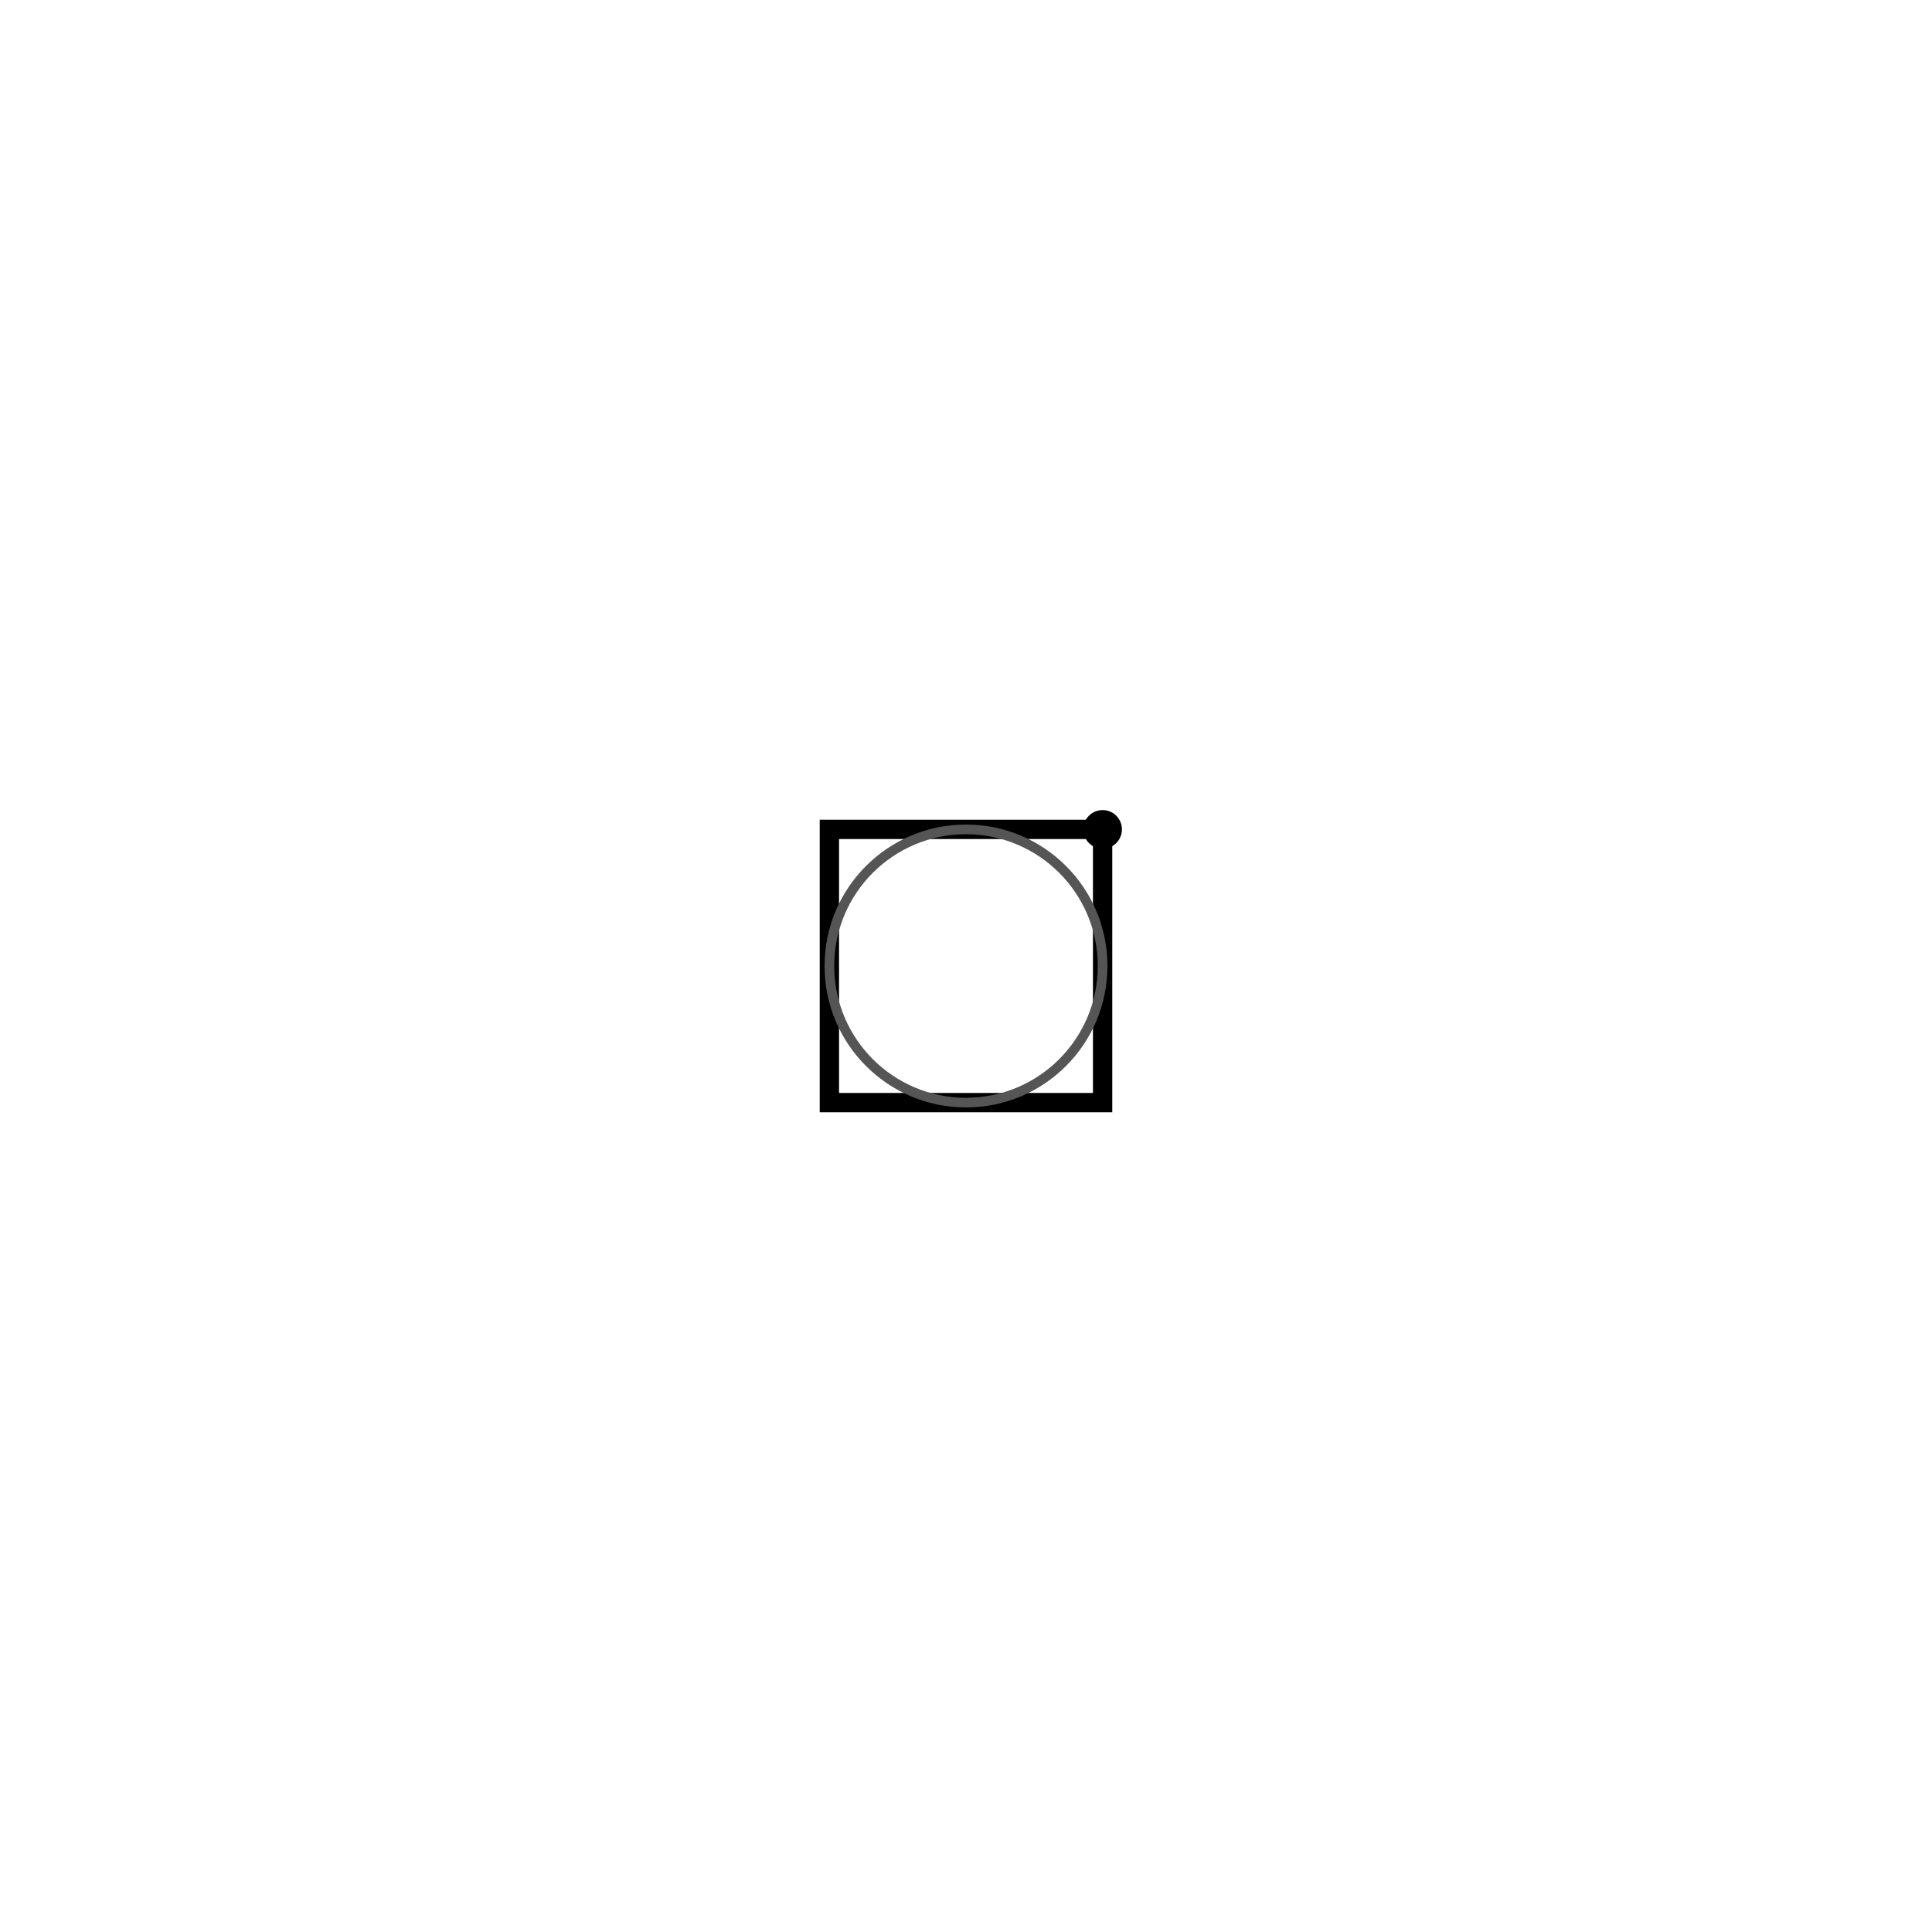
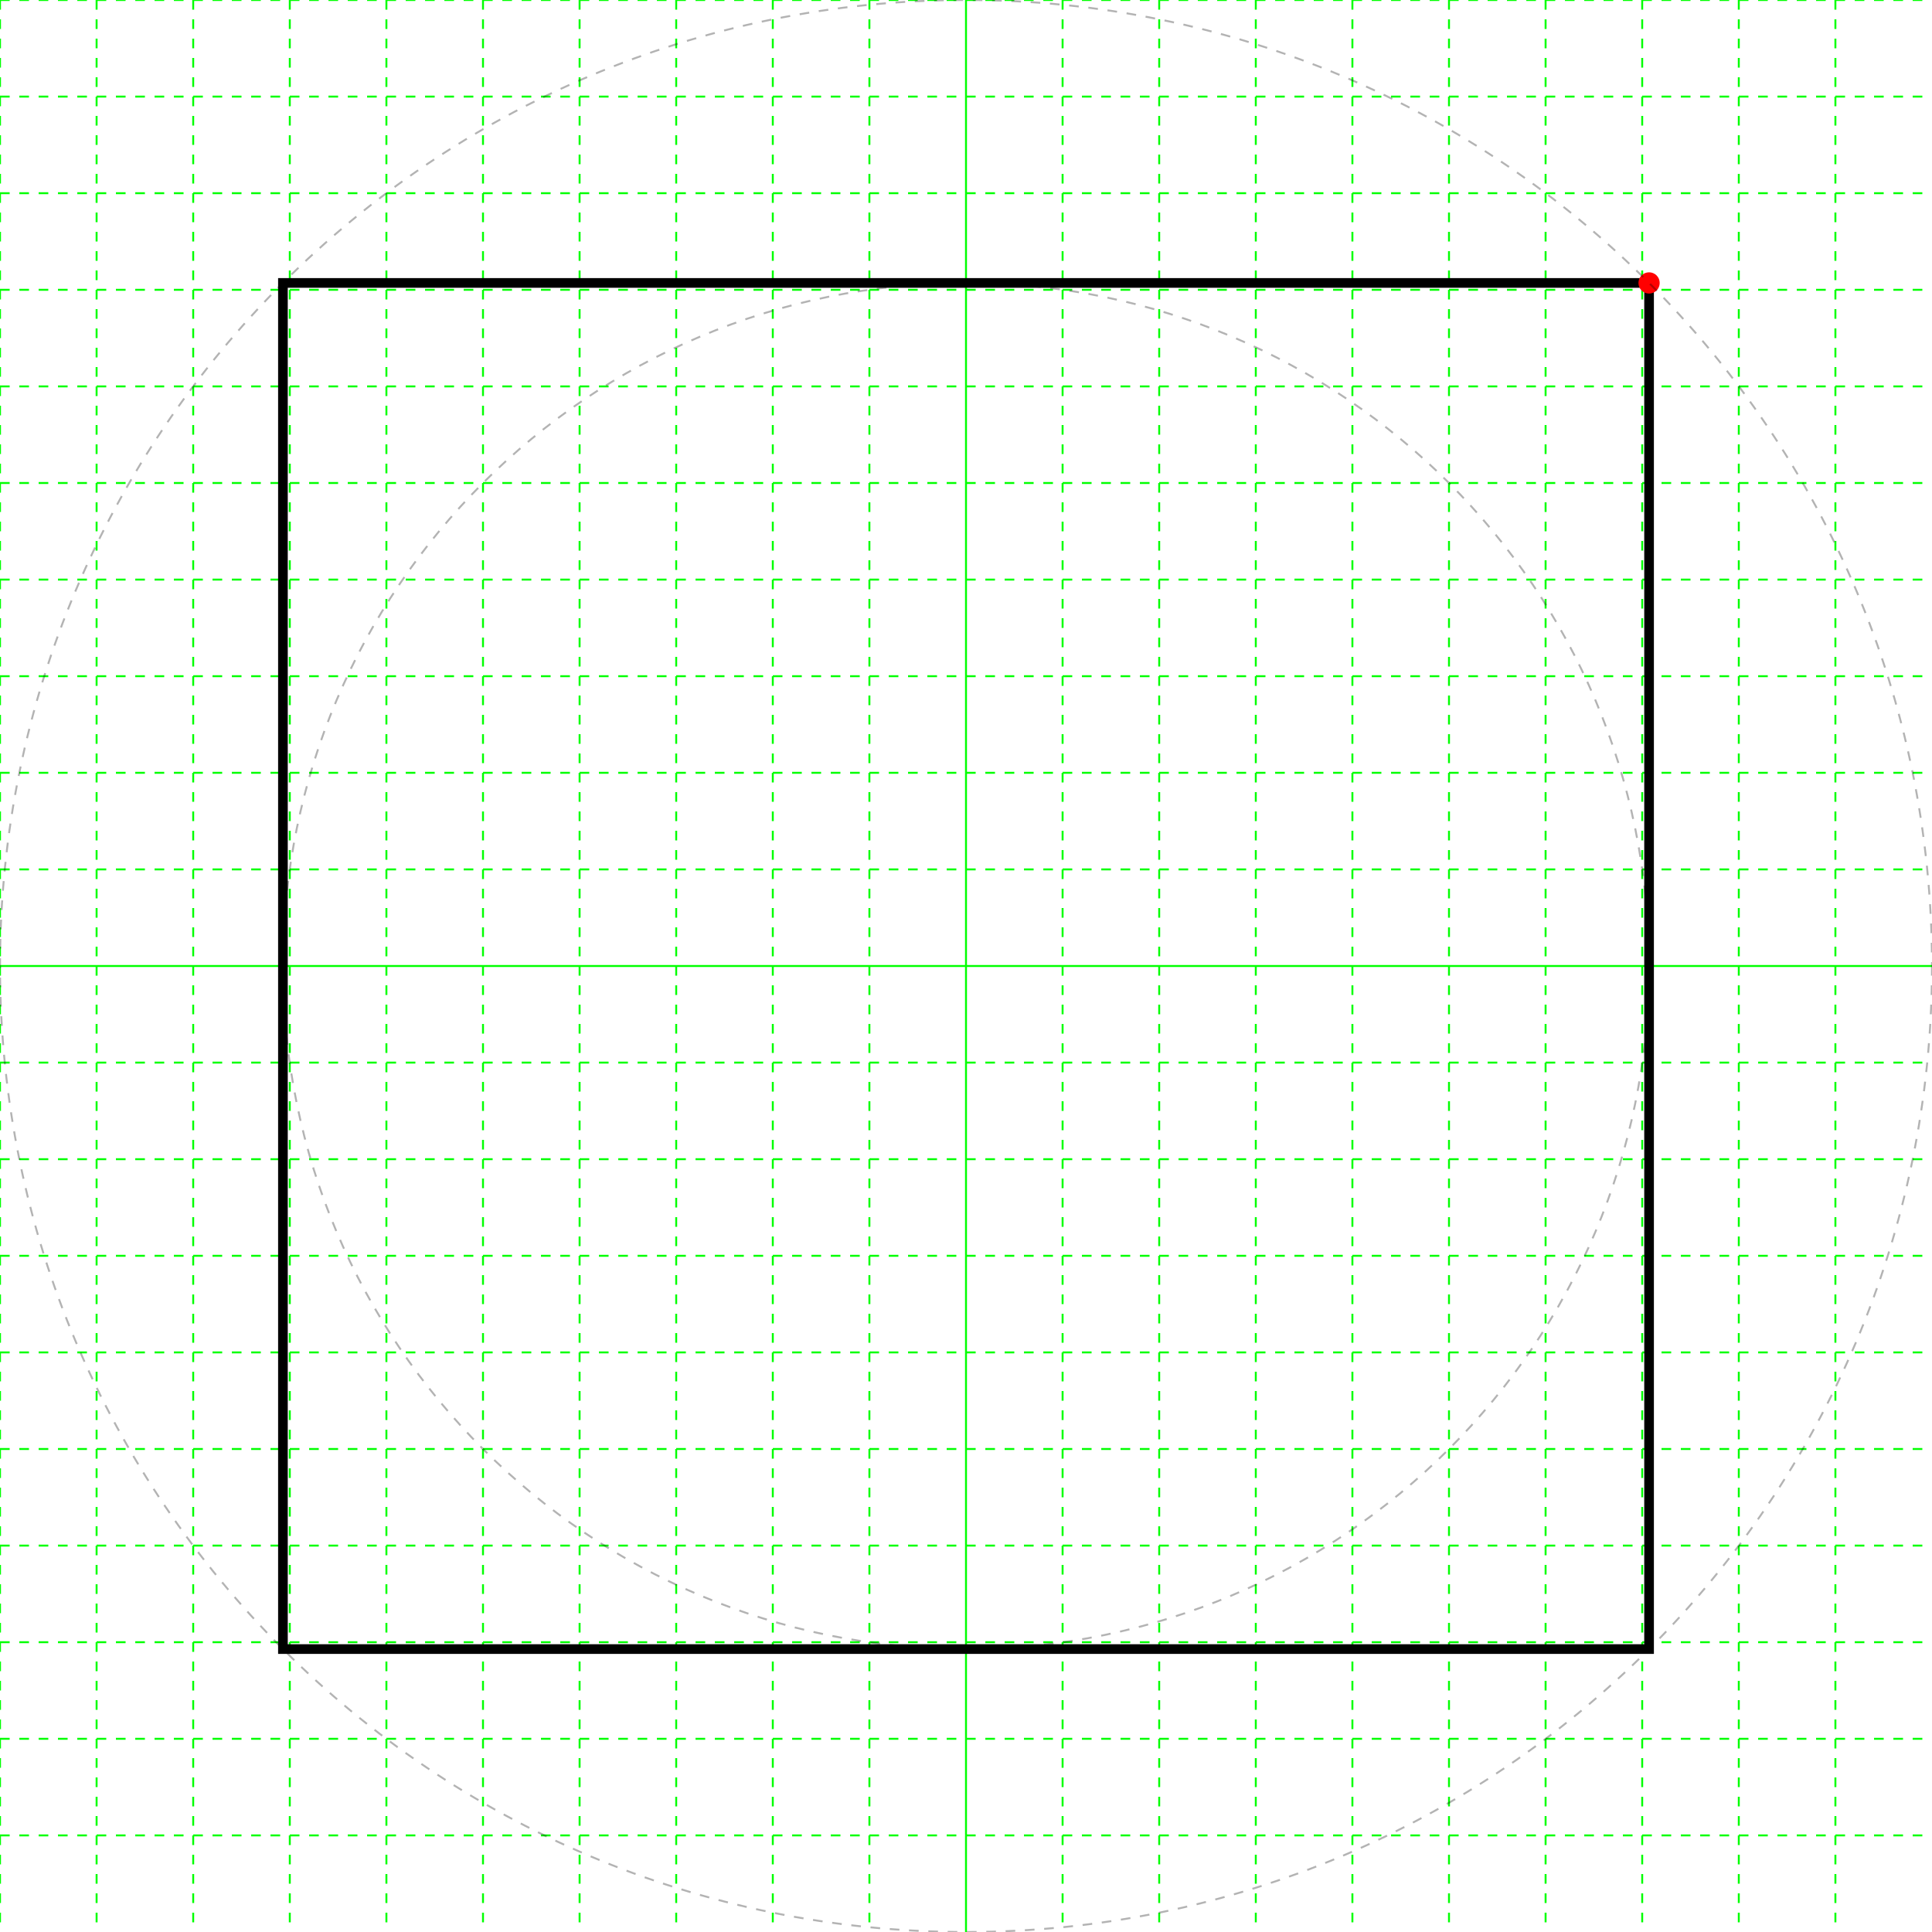
<svg xmlns="http://www.w3.org/2000/svg" height="200" width="200">
+   <g id="grid">
+     <line stroke="#00ff00" stroke-dasharray="1,1" stroke-width="0.2" x1="0" x2="0" y1="0" y2="200" />
+     <line stroke="#00ff00" stroke-dasharray="1,1" stroke-width="0.2" x1="10" x2="10" y1="0" y2="200" />
+     <line stroke="#00ff00" stroke-dasharray="1,1" stroke-width="0.2" x1="20" x2="20" y1="0" y2="200" />
+     <line stroke="#00ff00" stroke-dasharray="1,1" stroke-width="0.2" x1="30" x2="30" y1="0" y2="200" />
+     <line stroke="#00ff00" stroke-dasharray="1,1" stroke-width="0.2" x1="40" x2="40" y1="0" y2="200" />
+     <line stroke="#00ff00" stroke-dasharray="1,1" stroke-width="0.2" x1="50" x2="50" y1="0" y2="200" />
+     <line stroke="#00ff00" stroke-dasharray="1,1" stroke-width="0.2" x1="60" x2="60" y1="0" y2="200" />
+     <line stroke="#00ff00" stroke-dasharray="1,1" stroke-width="0.2" x1="70" x2="70" y1="0" y2="200" />
+     <line stroke="#00ff00" stroke-dasharray="1,1" stroke-width="0.2" x1="80" x2="80" y1="0" y2="200" />
+     <line stroke="#00ff00" stroke-dasharray="1,1" stroke-width="0.2" x1="90" x2="90" y1="0" y2="200" />
+     <line stroke="#00ff00" stroke-width="0.2" x1="100" x2="100" y1="0" y2="200" />
+     <line stroke="#00ff00" stroke-dasharray="1,1" stroke-width="0.2" x1="110" x2="110" y1="0" y2="200" />
+     <line stroke="#00ff00" stroke-dasharray="1,1" stroke-width="0.2" x1="120" x2="120" y1="0" y2="200" />
+     <line stroke="#00ff00" stroke-dasharray="1,1" stroke-width="0.2" x1="130" x2="130" y1="0" y2="200" />
+     <line stroke="#00ff00" stroke-dasharray="1,1" stroke-width="0.2" x1="140" x2="140" y1="0" y2="200" />
+     <line stroke="#00ff00" stroke-dasharray="1,1" stroke-width="0.2" x1="150" x2="150" y1="0" y2="200" />
+     <line stroke="#00ff00" stroke-dasharray="1,1" stroke-width="0.2" x1="160" x2="160" y1="0" y2="200" />
+     <line stroke="#00ff00" stroke-dasharray="1,1" stroke-width="0.2" x1="170" x2="170" y1="0" y2="200" />
+     <line stroke="#00ff00" stroke-dasharray="1,1" stroke-width="0.2" x1="180" x2="180" y1="0" y2="200" />
+     <line stroke="#00ff00" stroke-dasharray="1,1" stroke-width="0.2" x1="190" x2="190" y1="0" y2="200" />
+     <line stroke="#00ff00" stroke-dasharray="1,1" stroke-width="0.2" x1="0" x2="200" y1="0" y2="0" />
+     <line stroke="#00ff00" stroke-dasharray="1,1" stroke-width="0.2" x1="0" x2="200" y1="10" y2="10" />
+     <line stroke="#00ff00" stroke-dasharray="1,1" stroke-width="0.2" x1="0" x2="200" y1="20" y2="20" />
+     <line stroke="#00ff00" stroke-dasharray="1,1" stroke-width="0.2" x1="0" x2="200" y1="30" y2="30" />
+     <line stroke="#00ff00" stroke-dasharray="1,1" stroke-width="0.2" x1="0" x2="200" y1="40" y2="40" />
+     <line stroke="#00ff00" stroke-dasharray="1,1" stroke-width="0.2" x1="0" x2="200" y1="50" y2="50" />
+     <line stroke="#00ff00" stroke-dasharray="1,1" stroke-width="0.2" x1="0" x2="200" y1="60" y2="60" />
+     <line stroke="#00ff00" stroke-dasharray="1,1" stroke-width="0.2" x1="0" x2="200" y1="70" y2="70" />
+     <line stroke="#00ff00" stroke-dasharray="1,1" stroke-width="0.2" x1="0" x2="200" y1="80" y2="80" />
+     <line stroke="#00ff00" stroke-dasharray="1,1" stroke-width="0.2" x1="0" x2="200" y1="90" y2="90" />
+     <line stroke="#00ff00" stroke-width="0.2" x1="0" x2="200" y1="100" y2="100" />
+     <line stroke="#00ff00" stroke-dasharray="1,1" stroke-width="0.2" x1="0" x2="200" y1="110" y2="110" />
+     <line stroke="#00ff00" stroke-dasharray="1,1" stroke-width="0.2" x1="0" x2="200" y1="120" y2="120" />
+     <line stroke="#00ff00" stroke-dasharray="1,1" stroke-width="0.2" x1="0" x2="200" y1="130" y2="130" />
+     <line stroke="#00ff00" stroke-dasharray="1,1" stroke-width="0.2" x1="0" x2="200" y1="140" y2="140" />
+     <line stroke="#00ff00" stroke-dasharray="1,1" stroke-width="0.2" x1="0" x2="200" y1="150" y2="150" />
+     <line stroke="#00ff00" stroke-dasharray="1,1" stroke-width="0.2" x1="0" x2="200" y1="160" y2="160" />
+     <line stroke="#00ff00" stroke-dasharray="1,1" stroke-width="0.2" x1="0" x2="200" y1="170" y2="170" />
+     <line stroke="#00ff00" stroke-dasharray="1,1" stroke-width="0.2" x1="0" x2="200" y1="180" y2="180" />
+     <line stroke="#00ff00" stroke-dasharray="1,1" stroke-width="0.2" x1="0" x2="200" y1="190" y2="190" />
+   </g>
  <g>
-     <polygon fill="none" points="114.142,85.858 114.142,114.142 85.858,114.142 85.858,85.858" stroke="black" stroke-width="2" />
-     <circle color="#ff0000" cx="114.142" cy="85.858" r="2" />
-     <circle cx="100.0" cy="100.0" fill="none" r="14.142" stroke="#555555" stroke-width="1" />
+     <polygon fill="none" points="170.711,29.289 170.711,170.711 29.289,170.711 29.289,29.289" stroke="black" stroke-width="1" />
+     <circle cx="170.711" cy="29.289" fill="#ff0000" r="1.1" />
+     <circle cx="100.0" cy="100.0" fill="none" r="100" stroke="black" stroke-dasharray="1,1" stroke-opacity="0.3" stroke-width="0.2" />
+     <circle cx="100.0" cy="100.0" fill="none" r="70.711" stroke="black" stroke-dasharray="1,1" stroke-opacity="0.3" stroke-width="0.2" />
  </g>
</svg>
